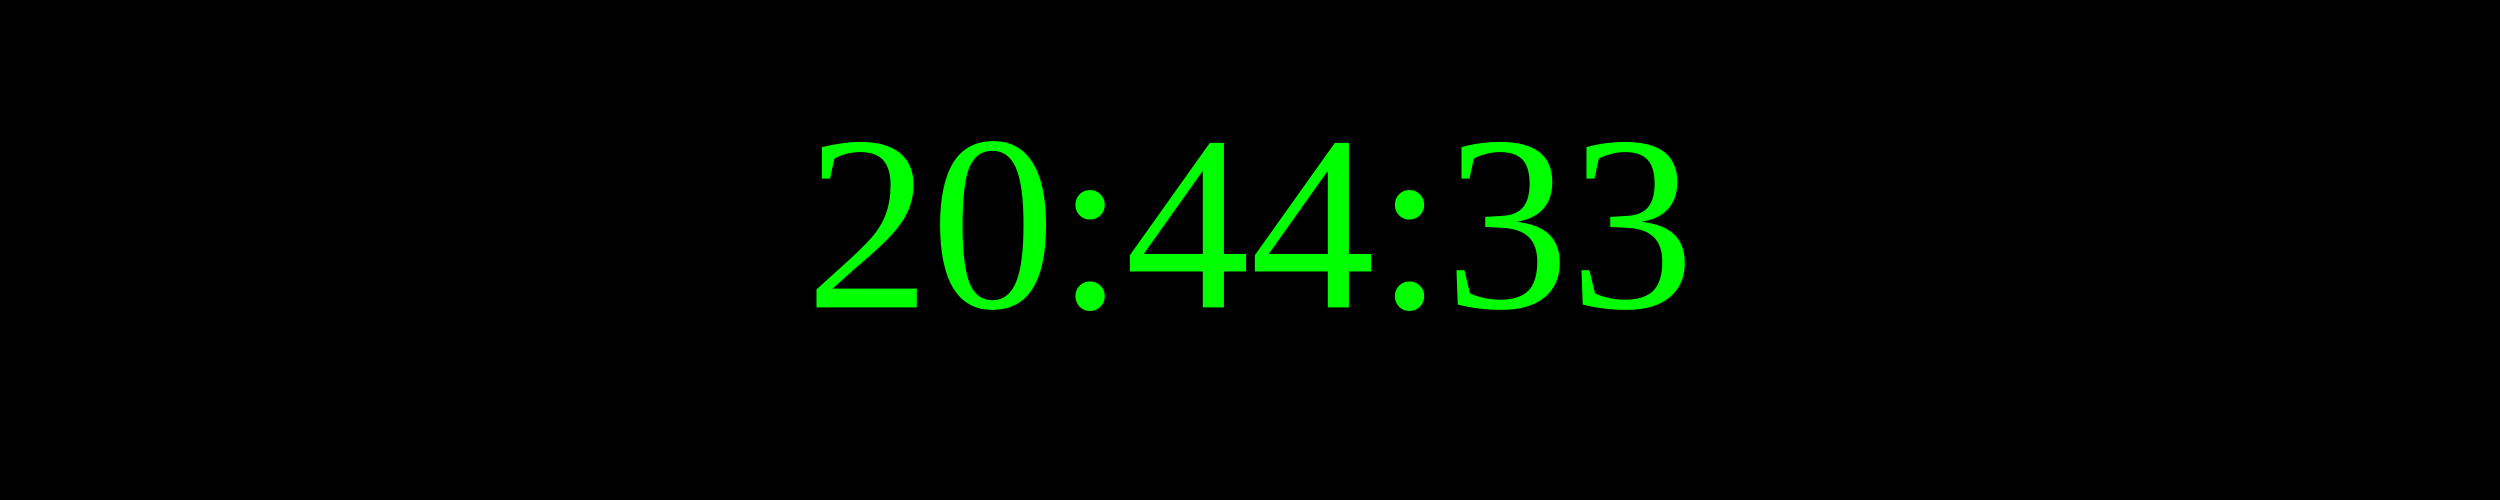
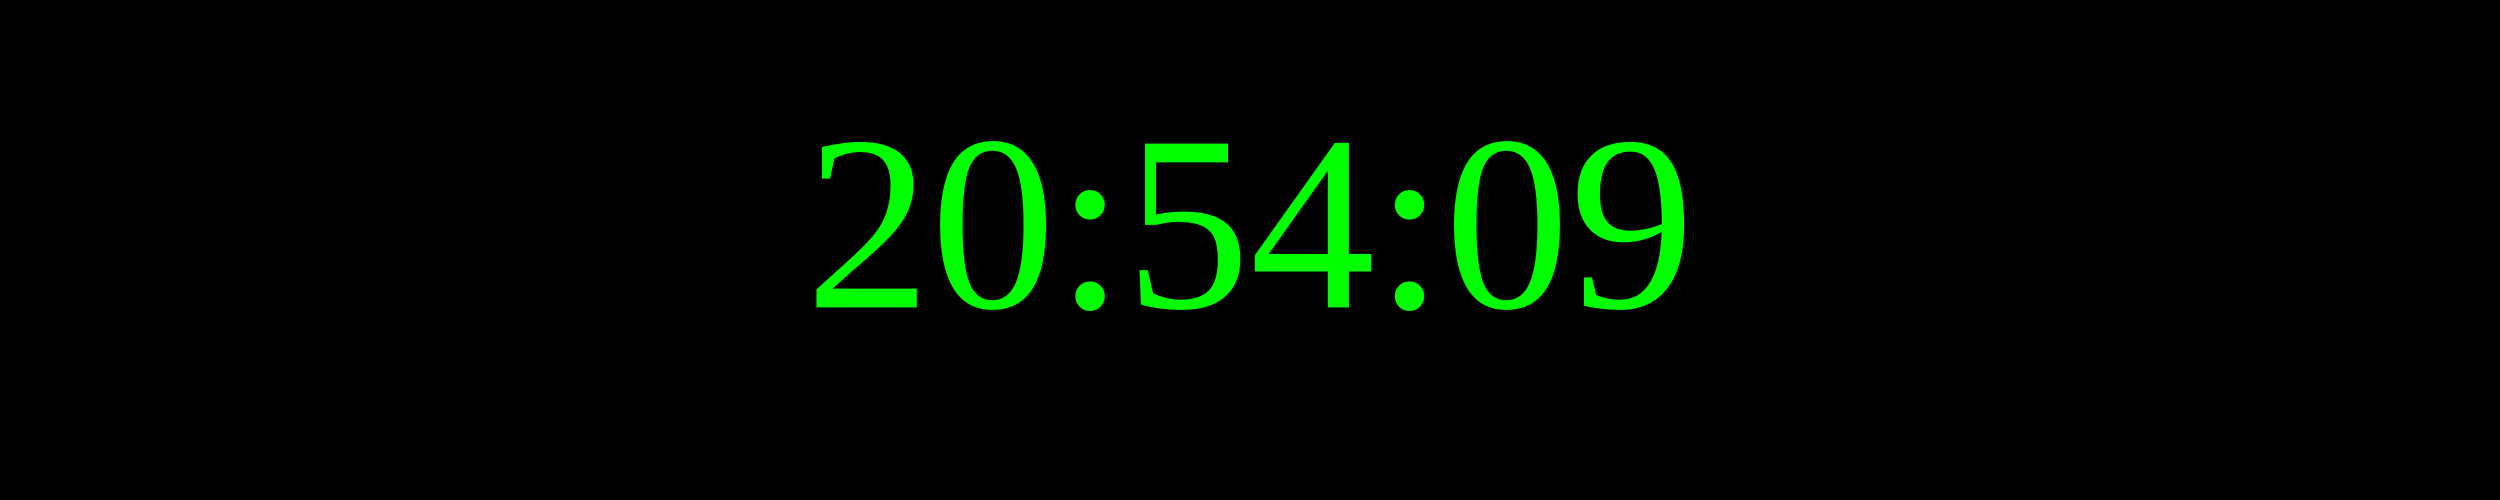
<svg xmlns="http://www.w3.org/2000/svg" width="250" height="50">
  <rect width="100%" height="100%" fill="black" />
  <text x="50%" y="50%" font-size="25" fill="lime" text-anchor="middle" dominant-baseline="middle">
- 20:44:33
+ 20:54:09
</text>
</svg>
